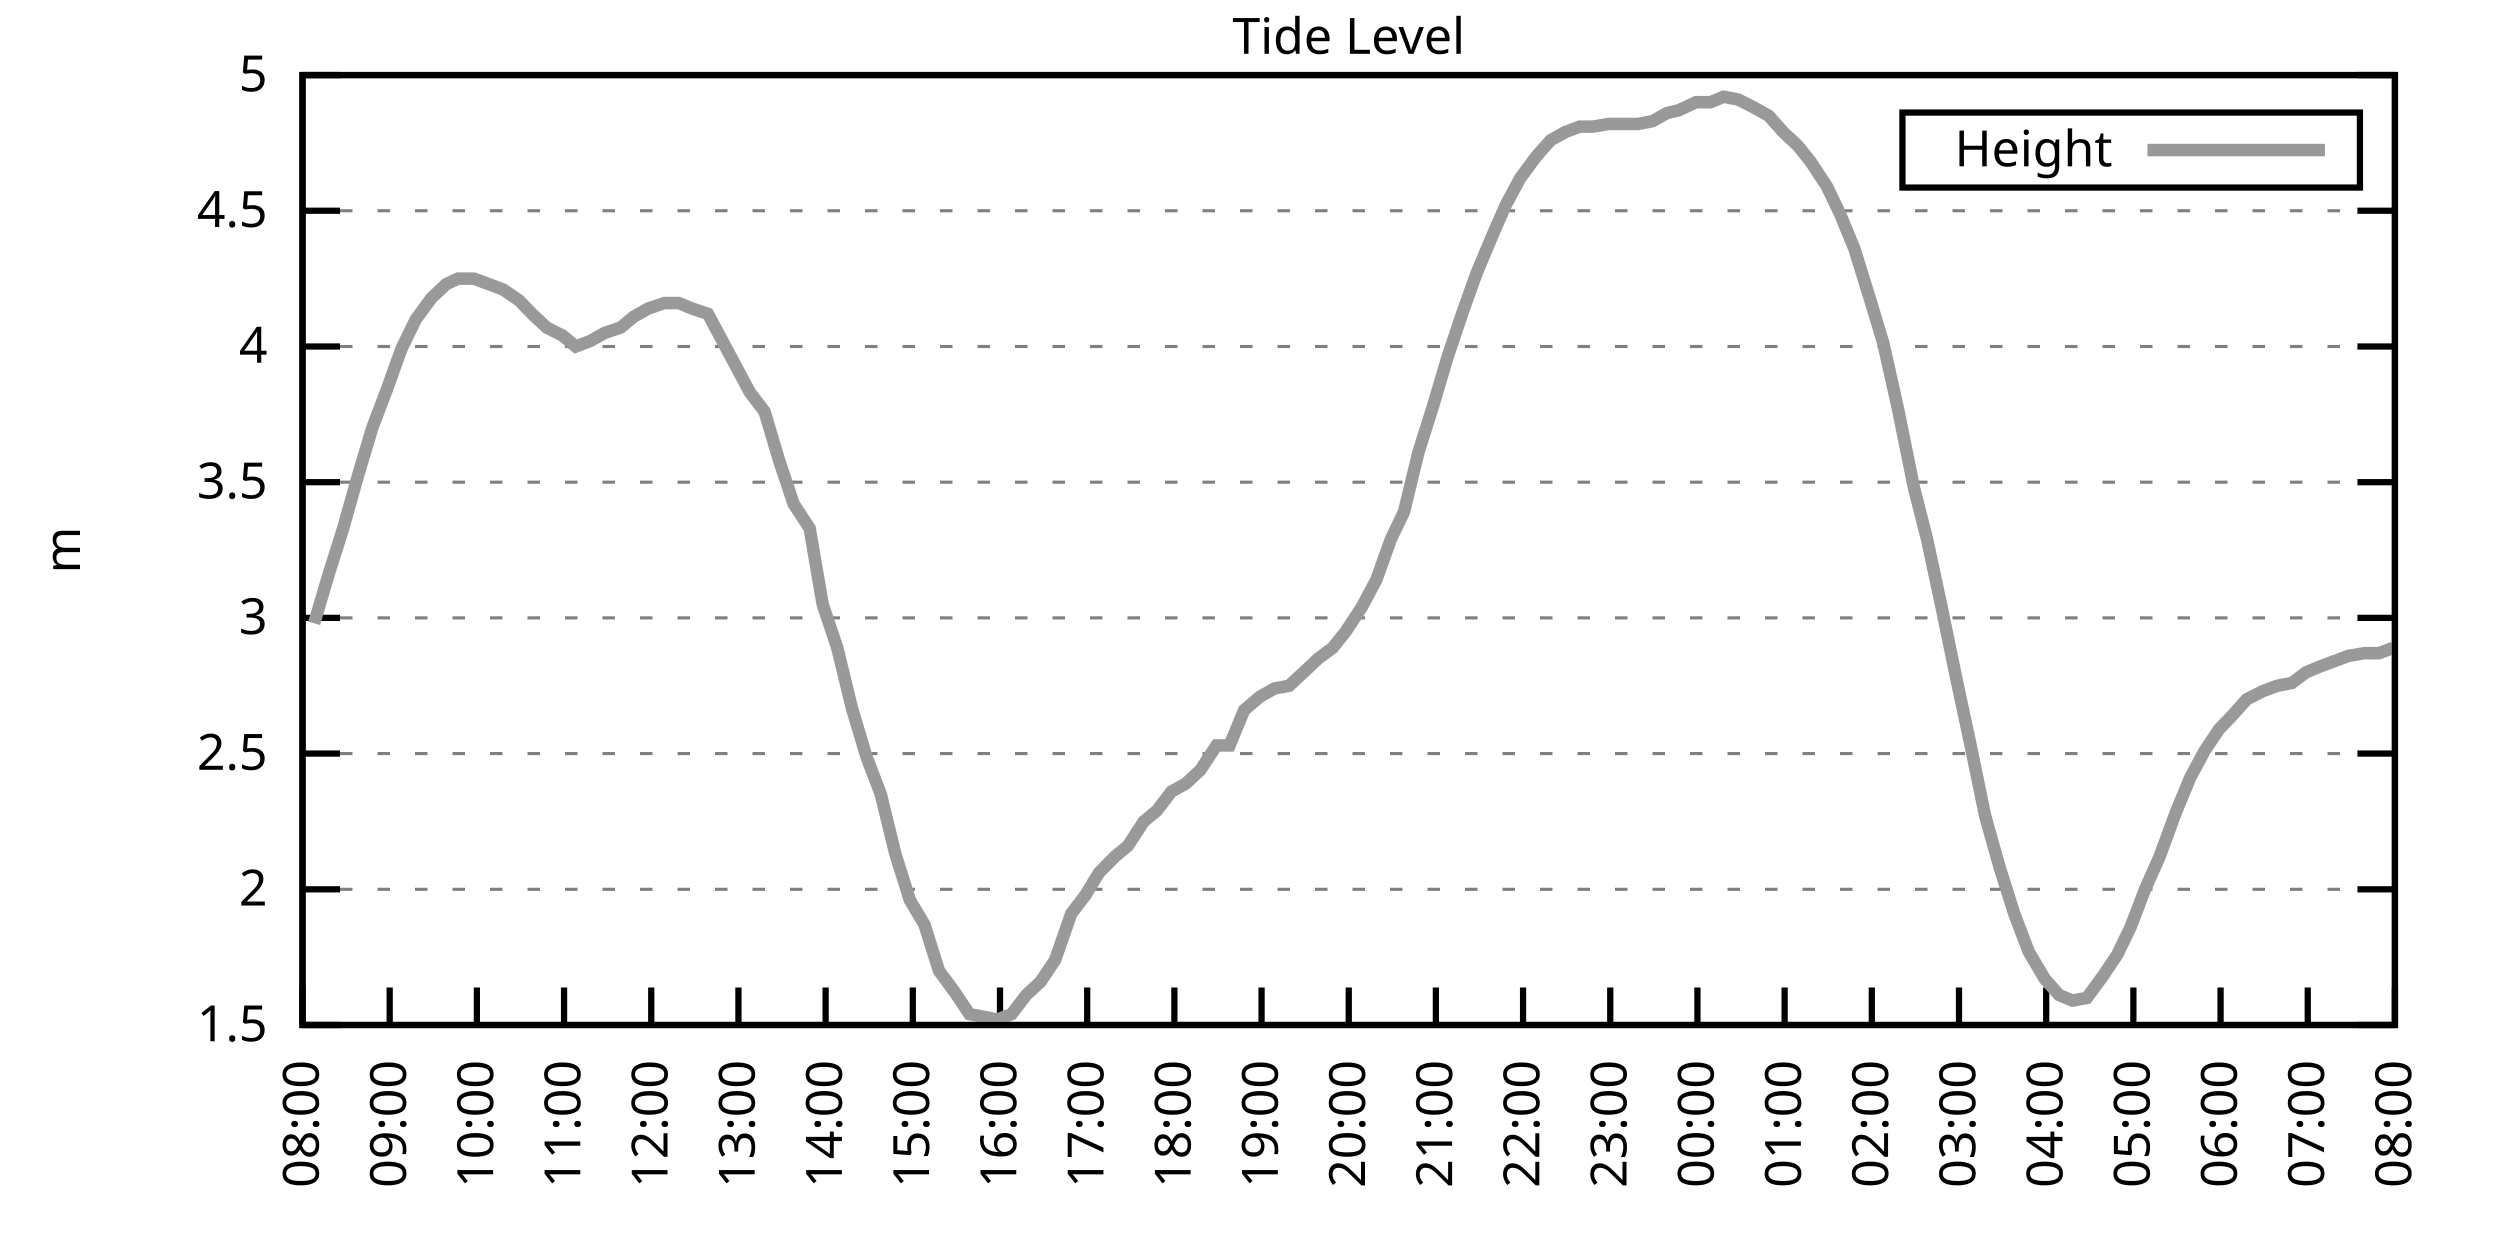
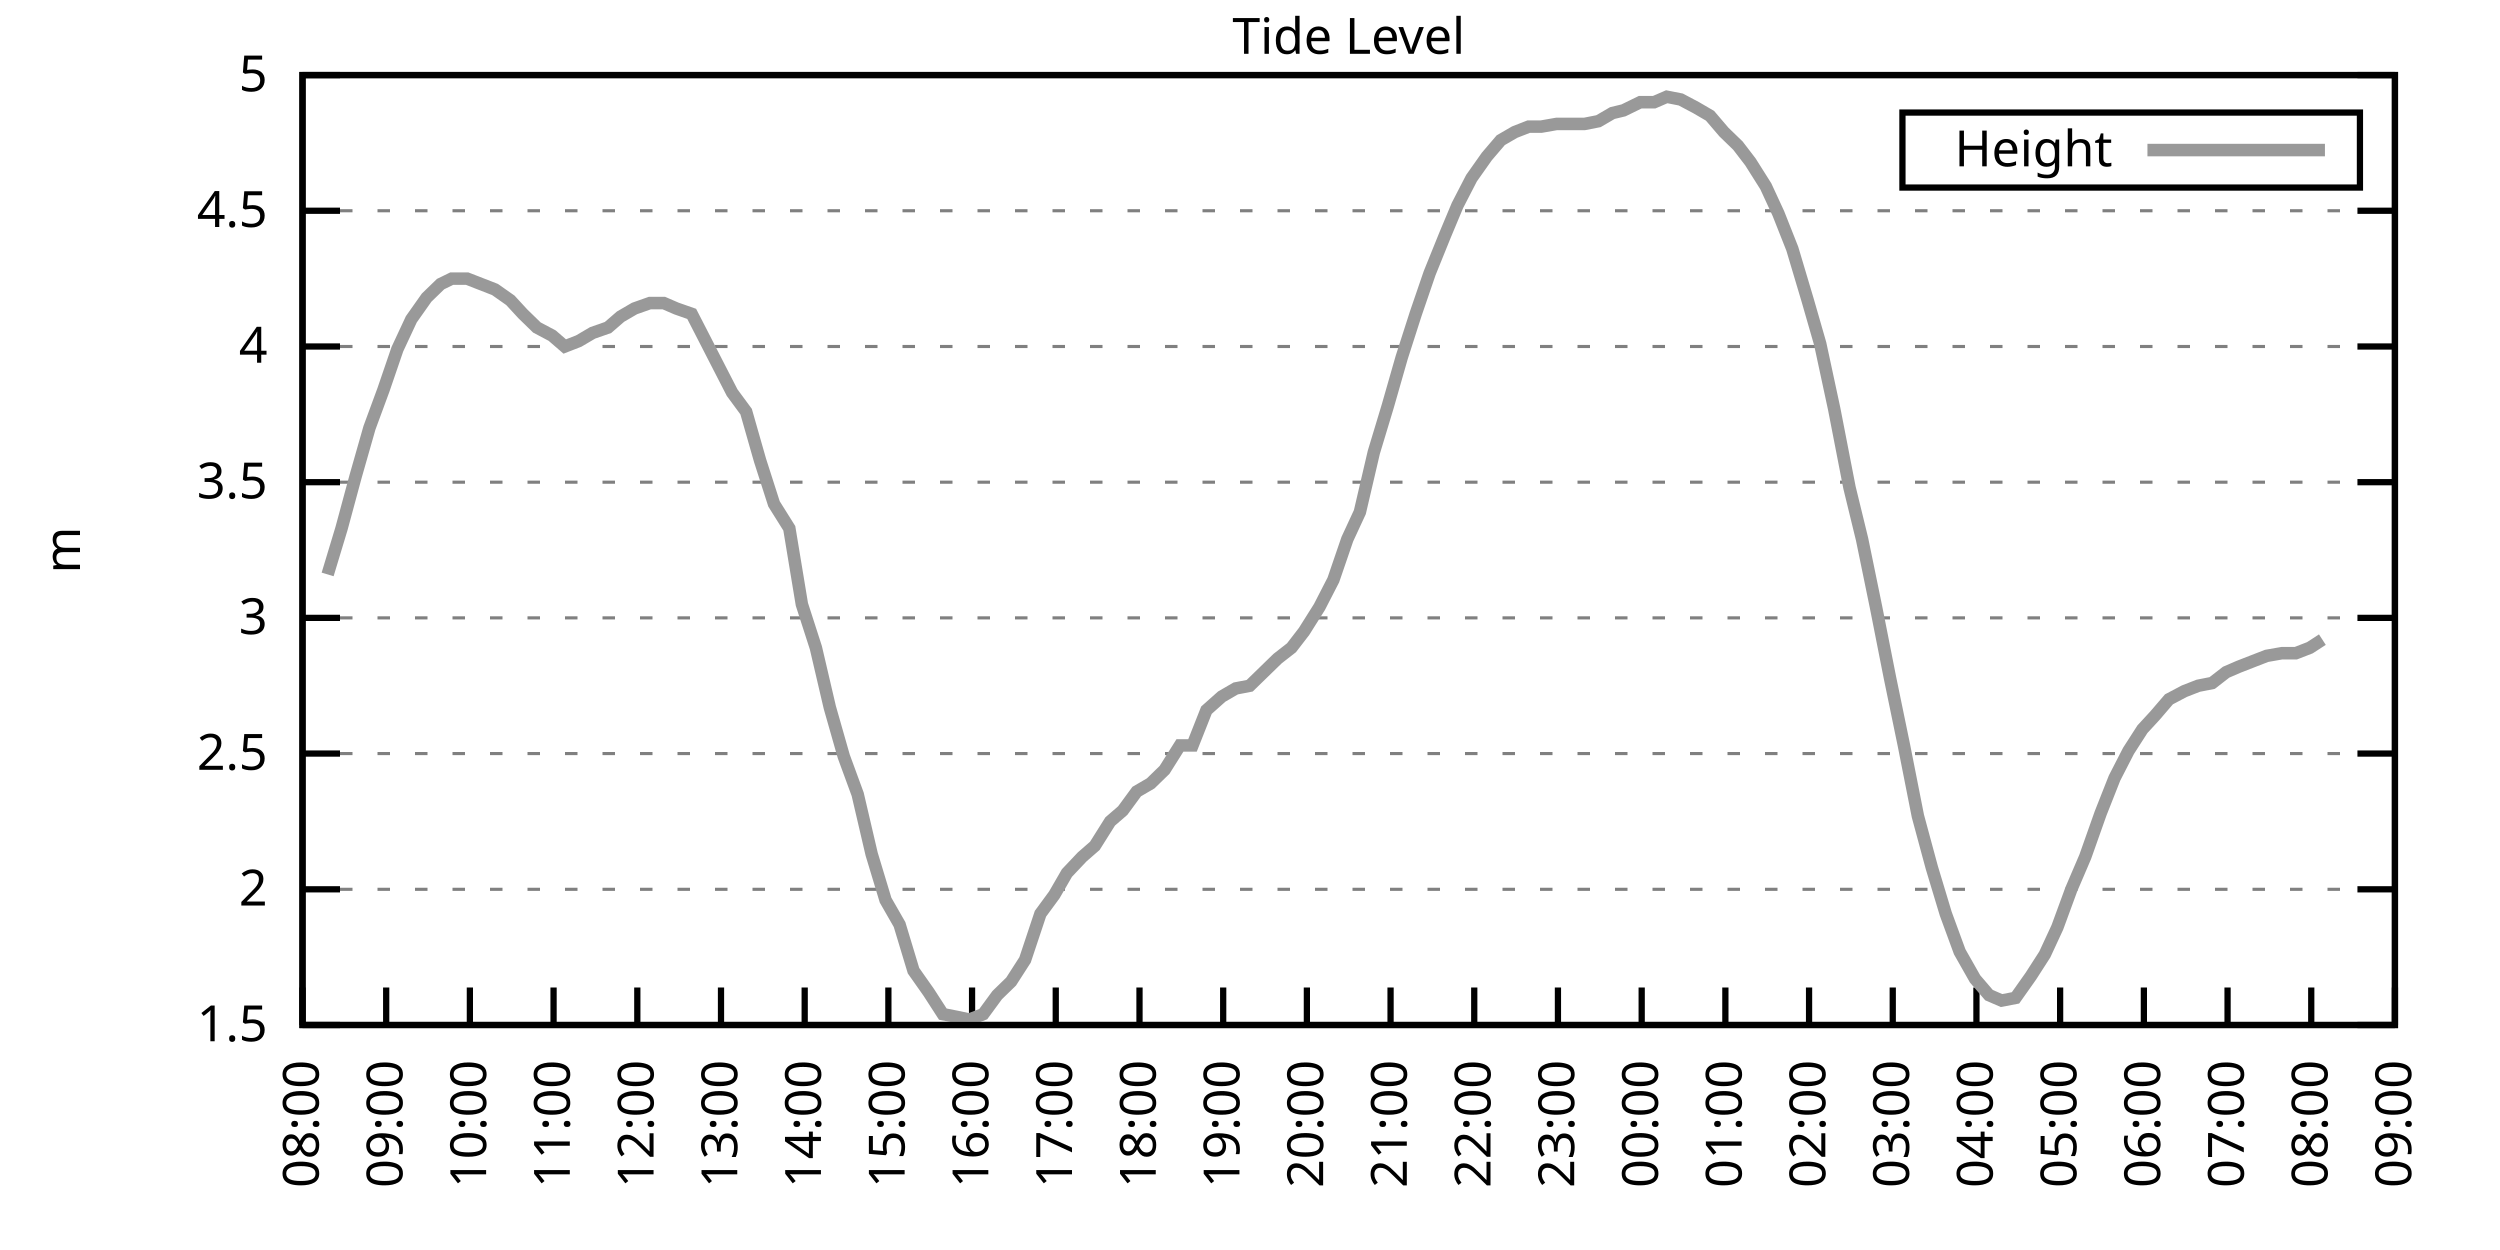
<svg xmlns="http://www.w3.org/2000/svg" xmlns:xlink="http://www.w3.org/1999/xlink" width="400" height="200" viewBox="0 0 400 200">
  <g id="gnuplot_canvas">
    <rect x="0" y="0" width="400" height="200" fill="none" />
    <defs>
      <circle id="gpDot" r="0.5" stroke-width="0.5" stroke="currentColor" />
      <path id="gpPt0" stroke-width="0.333" stroke="currentColor" d="M-1,0 h2 M0,-1 v2" />
      <path id="gpPt1" stroke-width="0.333" stroke="currentColor" d="M-1,-1 L1,1 M1,-1 L-1,1" />
      <path id="gpPt2" stroke-width="0.333" stroke="currentColor" d="M-1,0 L1,0 M0,-1 L0,1 M-1,-1 L1,1 M-1,1 L1,-1" />
      <rect id="gpPt3" stroke-width="0.333" stroke="currentColor" x="-1" y="-1" width="2" height="2" />
      <rect id="gpPt4" stroke-width="0.333" stroke="currentColor" fill="currentColor" x="-1" y="-1" width="2" height="2" />
      <circle id="gpPt5" stroke-width="0.333" stroke="currentColor" cx="0" cy="0" r="1" />
      <use xlink:href="#gpPt5" id="gpPt6" fill="currentColor" stroke="none" />
      <path id="gpPt7" stroke-width="0.333" stroke="currentColor" d="M0,-1.33 L-1.33,0.67 L1.33,0.67 z" />
      <use xlink:href="#gpPt7" id="gpPt8" fill="currentColor" stroke="none" />
      <use xlink:href="#gpPt7" id="gpPt9" stroke="currentColor" transform="rotate(180)" />
      <use xlink:href="#gpPt9" id="gpPt10" fill="currentColor" stroke="none" />
      <use xlink:href="#gpPt3" id="gpPt11" stroke="currentColor" transform="rotate(45)" />
      <use xlink:href="#gpPt11" id="gpPt12" fill="currentColor" stroke="none" />
      <path id="gpPt13" stroke-width="0.333" stroke="currentColor" d="M0,1.330 L1.265,0.411 L0.782,-1.067 L-0.782,-1.076 L-1.265,0.411 z" />
      <use xlink:href="#gpPt13" id="gpPt14" fill="currentColor" stroke="none" />
      <filter id="textbox" filterUnits="objectBoundingBox" x="0" y="0" height="1" width="1">
        <feFlood flood-color="white" flood-opacity="1" result="bgnd" />
        <feComposite in="SourceGraphic" in2="bgnd" operator="atop" />
      </filter>
      <filter id="greybox" filterUnits="objectBoundingBox" x="0" y="0" height="1" width="1">
        <feFlood flood-color="lightgrey" flood-opacity="1" result="grey" />
        <feComposite in="SourceGraphic" in2="grey" operator="atop" />
      </filter>
    </defs>
    <g fill="none" color="white" stroke="currentColor" stroke-width="1.00" stroke-linecap="butt" stroke-linejoin="miter">
</g>
    <g fill="none" color="black" stroke="currentColor" stroke-width="1.00" stroke-linecap="butt" stroke-linejoin="miter">
      <g stroke="none" shape-rendering="crispEdges">
        <polygon fill="rgb(255, 255, 255)" points="48.40,164.00 383.18,164.00 383.18,12.02 48.40,12.02 " />
      </g>
    </g>
    <g fill="none" color="black" stroke="currentColor" stroke-width="1.00" stroke-linecap="butt" stroke-linejoin="miter">
</g>
    <g fill="none" color="black" stroke="black" stroke-width="0.50" stroke-linecap="butt" stroke-linejoin="miter">
</g>
    <g fill="none" color="gray" stroke="currentColor" stroke-width="0.50" stroke-linecap="butt" stroke-linejoin="miter">
      <path stroke="gray" stroke-dasharray="2,4" class="gridline" d="M48.40,164.00 L383.19,164.00  " />
    </g>
    <g fill="none" color="gray" stroke="gray" stroke-width="1.00" stroke-linecap="butt" stroke-linejoin="miter">
</g>
    <g fill="none" color="black" stroke="currentColor" stroke-width="1.00" stroke-linecap="butt" stroke-linejoin="miter">
      <path stroke="black" d="M48.40,164.00 L54.40,164.00 M383.19,164.00 L377.19,164.00  " />
      <g transform="translate(42.80,166.60)" stroke="none" fill="black" font-family="Sans" font-size="8.00" text-anchor="end">
        <text>
          <tspan font-family="Sans"> 1.5</tspan>
        </text>
      </g>
    </g>
    <g fill="none" color="black" stroke="currentColor" stroke-width="1.00" stroke-linecap="butt" stroke-linejoin="miter">
</g>
    <g fill="none" color="black" stroke="black" stroke-width="0.50" stroke-linecap="butt" stroke-linejoin="miter">
</g>
    <g fill="none" color="gray" stroke="currentColor" stroke-width="0.50" stroke-linecap="butt" stroke-linejoin="miter">
      <path stroke="gray" stroke-dasharray="2,4" class="gridline" d="M48.40,142.29 L383.19,142.29  " />
    </g>
    <g fill="none" color="gray" stroke="gray" stroke-width="1.00" stroke-linecap="butt" stroke-linejoin="miter">
</g>
    <g fill="none" color="black" stroke="currentColor" stroke-width="1.00" stroke-linecap="butt" stroke-linejoin="miter">
      <path stroke="black" d="M48.40,142.29 L54.40,142.29 M383.19,142.29 L377.19,142.29  " />
      <g transform="translate(42.80,144.89)" stroke="none" fill="black" font-family="Sans" font-size="8.00" text-anchor="end">
        <text>
          <tspan font-family="Sans"> 2</tspan>
        </text>
      </g>
    </g>
    <g fill="none" color="black" stroke="currentColor" stroke-width="1.00" stroke-linecap="butt" stroke-linejoin="miter">
</g>
    <g fill="none" color="black" stroke="black" stroke-width="0.50" stroke-linecap="butt" stroke-linejoin="miter">
</g>
    <g fill="none" color="gray" stroke="currentColor" stroke-width="0.50" stroke-linecap="butt" stroke-linejoin="miter">
      <path stroke="gray" stroke-dasharray="2,4" class="gridline" d="M48.40,120.57 L383.19,120.57  " />
    </g>
    <g fill="none" color="gray" stroke="gray" stroke-width="1.00" stroke-linecap="butt" stroke-linejoin="miter">
</g>
    <g fill="none" color="black" stroke="currentColor" stroke-width="1.00" stroke-linecap="butt" stroke-linejoin="miter">
      <path stroke="black" d="M48.40,120.57 L54.40,120.57 M383.19,120.57 L377.19,120.57  " />
      <g transform="translate(42.80,123.17)" stroke="none" fill="black" font-family="Sans" font-size="8.00" text-anchor="end">
        <text>
          <tspan font-family="Sans"> 2.5</tspan>
        </text>
      </g>
    </g>
    <g fill="none" color="black" stroke="currentColor" stroke-width="1.00" stroke-linecap="butt" stroke-linejoin="miter">
</g>
    <g fill="none" color="black" stroke="black" stroke-width="0.50" stroke-linecap="butt" stroke-linejoin="miter">
</g>
    <g fill="none" color="gray" stroke="currentColor" stroke-width="0.50" stroke-linecap="butt" stroke-linejoin="miter">
      <path stroke="gray" stroke-dasharray="2,4" class="gridline" d="M48.40,98.86 L383.19,98.86  " />
    </g>
    <g fill="none" color="gray" stroke="gray" stroke-width="1.00" stroke-linecap="butt" stroke-linejoin="miter">
</g>
    <g fill="none" color="black" stroke="currentColor" stroke-width="1.00" stroke-linecap="butt" stroke-linejoin="miter">
      <path stroke="black" d="M48.40,98.86 L54.40,98.86 M383.19,98.86 L377.19,98.86  " />
      <g transform="translate(42.80,101.46)" stroke="none" fill="black" font-family="Sans" font-size="8.00" text-anchor="end">
        <text>
          <tspan font-family="Sans"> 3</tspan>
        </text>
      </g>
    </g>
    <g fill="none" color="black" stroke="currentColor" stroke-width="1.00" stroke-linecap="butt" stroke-linejoin="miter">
</g>
    <g fill="none" color="black" stroke="black" stroke-width="0.50" stroke-linecap="butt" stroke-linejoin="miter">
</g>
    <g fill="none" color="gray" stroke="currentColor" stroke-width="0.50" stroke-linecap="butt" stroke-linejoin="miter">
      <path stroke="gray" stroke-dasharray="2,4" class="gridline" d="M48.40,77.15 L383.19,77.15  " />
    </g>
    <g fill="none" color="gray" stroke="gray" stroke-width="1.00" stroke-linecap="butt" stroke-linejoin="miter">
</g>
    <g fill="none" color="black" stroke="currentColor" stroke-width="1.00" stroke-linecap="butt" stroke-linejoin="miter">
      <path stroke="black" d="M48.40,77.15 L54.40,77.15 M383.19,77.15 L377.19,77.15  " />
      <g transform="translate(42.80,79.75)" stroke="none" fill="black" font-family="Sans" font-size="8.00" text-anchor="end">
        <text>
          <tspan font-family="Sans"> 3.5</tspan>
        </text>
      </g>
    </g>
    <g fill="none" color="black" stroke="currentColor" stroke-width="1.00" stroke-linecap="butt" stroke-linejoin="miter">
</g>
    <g fill="none" color="black" stroke="black" stroke-width="0.50" stroke-linecap="butt" stroke-linejoin="miter">
</g>
    <g fill="none" color="gray" stroke="currentColor" stroke-width="0.50" stroke-linecap="butt" stroke-linejoin="miter">
      <path stroke="gray" stroke-dasharray="2,4" class="gridline" d="M48.40,55.44 L383.19,55.44  " />
    </g>
    <g fill="none" color="gray" stroke="gray" stroke-width="1.00" stroke-linecap="butt" stroke-linejoin="miter">
</g>
    <g fill="none" color="black" stroke="currentColor" stroke-width="1.00" stroke-linecap="butt" stroke-linejoin="miter">
      <path stroke="black" d="M48.40,55.44 L54.40,55.44 M383.19,55.44 L377.19,55.44  " />
      <g transform="translate(42.80,58.04)" stroke="none" fill="black" font-family="Sans" font-size="8.00" text-anchor="end">
        <text>
          <tspan font-family="Sans"> 4</tspan>
        </text>
      </g>
    </g>
    <g fill="none" color="black" stroke="currentColor" stroke-width="1.00" stroke-linecap="butt" stroke-linejoin="miter">
</g>
    <g fill="none" color="black" stroke="black" stroke-width="0.50" stroke-linecap="butt" stroke-linejoin="miter">
</g>
    <g fill="none" color="gray" stroke="currentColor" stroke-width="0.50" stroke-linecap="butt" stroke-linejoin="miter">
      <path stroke="gray" stroke-dasharray="2,4" class="gridline" d="M48.40,33.72 L383.19,33.72  " />
    </g>
    <g fill="none" color="gray" stroke="gray" stroke-width="1.00" stroke-linecap="butt" stroke-linejoin="miter">
</g>
    <g fill="none" color="black" stroke="currentColor" stroke-width="1.00" stroke-linecap="butt" stroke-linejoin="miter">
      <path stroke="black" d="M48.40,33.72 L54.40,33.72 M383.19,33.72 L377.19,33.72  " />
      <g transform="translate(42.80,36.32)" stroke="none" fill="black" font-family="Sans" font-size="8.00" text-anchor="end">
        <text>
          <tspan font-family="Sans"> 4.5</tspan>
        </text>
      </g>
    </g>
    <g fill="none" color="black" stroke="currentColor" stroke-width="1.00" stroke-linecap="butt" stroke-linejoin="miter">
</g>
    <g fill="none" color="black" stroke="black" stroke-width="0.50" stroke-linecap="butt" stroke-linejoin="miter">
</g>
    <g fill="none" color="gray" stroke="currentColor" stroke-width="0.50" stroke-linecap="butt" stroke-linejoin="miter">
      <path stroke="gray" stroke-dasharray="2,4" class="gridline" d="M48.40,12.01 L383.19,12.01  " />
    </g>
    <g fill="none" color="gray" stroke="gray" stroke-width="1.00" stroke-linecap="butt" stroke-linejoin="miter">
</g>
    <g fill="none" color="black" stroke="currentColor" stroke-width="1.00" stroke-linecap="butt" stroke-linejoin="miter">
      <path stroke="black" d="M48.40,12.01 L54.40,12.01 M383.19,12.01 L377.19,12.01  " />
      <g transform="translate(42.80,14.61)" stroke="none" fill="black" font-family="Sans" font-size="8.00" text-anchor="end">
        <text>
          <tspan font-family="Sans"> 5</tspan>
        </text>
      </g>
    </g>
    <g fill="none" color="black" stroke="currentColor" stroke-width="1.00" stroke-linecap="butt" stroke-linejoin="miter">
      <path stroke="black" d="M48.40,164.00 L48.40,158.00  " />
      <g transform="translate(51.00,169.60) rotate(270.00)" stroke="none" fill="black" font-family="Sans" font-size="8.00" text-anchor="end">
        <text>
          <tspan font-family="Sans">08:00</tspan>
        </text>
      </g>
    </g>
    <g fill="none" color="black" stroke="currentColor" stroke-width="1.00" stroke-linecap="butt" stroke-linejoin="miter">
-       <path stroke="black" d="M62.35,164.00 L62.35,158.00  " />
-       <g transform="translate(64.95,169.60) rotate(270.00)" stroke="none" fill="black" font-family="Sans" font-size="8.00" text-anchor="end">
+       <path stroke="black" d="M61.79,164.00 L61.79,158.00  " />
+       <g transform="translate(64.39,169.60) rotate(270.00)" stroke="none" fill="black" font-family="Sans" font-size="8.00" text-anchor="end">
        <text>
          <tspan font-family="Sans">09:00</tspan>
        </text>
      </g>
    </g>
    <g fill="none" color="black" stroke="currentColor" stroke-width="1.00" stroke-linecap="butt" stroke-linejoin="miter">
-       <path stroke="black" d="M76.30,164.00 L76.30,158.00  " />
-       <g transform="translate(78.90,169.60) rotate(270.00)" stroke="none" fill="black" font-family="Sans" font-size="8.00" text-anchor="end">
+       <path stroke="black" d="M75.18,164.00 L75.18,158.00  " />
+       <g transform="translate(77.78,169.60) rotate(270.00)" stroke="none" fill="black" font-family="Sans" font-size="8.00" text-anchor="end">
        <text>
          <tspan font-family="Sans">10:00</tspan>
        </text>
      </g>
    </g>
    <g fill="none" color="black" stroke="currentColor" stroke-width="1.00" stroke-linecap="butt" stroke-linejoin="miter">
-       <path stroke="black" d="M90.25,164.00 L90.25,158.00  " />
-       <g transform="translate(92.85,169.60) rotate(270.00)" stroke="none" fill="black" font-family="Sans" font-size="8.00" text-anchor="end">
+       <path stroke="black" d="M88.57,164.00 L88.57,158.00  " />
+       <g transform="translate(91.17,169.60) rotate(270.00)" stroke="none" fill="black" font-family="Sans" font-size="8.00" text-anchor="end">
        <text>
          <tspan font-family="Sans">11:00</tspan>
        </text>
      </g>
    </g>
    <g fill="none" color="black" stroke="currentColor" stroke-width="1.00" stroke-linecap="butt" stroke-linejoin="miter">
-       <path stroke="black" d="M104.20,164.00 L104.20,158.00  " />
-       <g transform="translate(106.80,169.60) rotate(270.00)" stroke="none" fill="black" font-family="Sans" font-size="8.00" text-anchor="end">
+       <path stroke="black" d="M101.97,164.00 L101.97,158.00  " />
+       <g transform="translate(104.57,169.60) rotate(270.00)" stroke="none" fill="black" font-family="Sans" font-size="8.00" text-anchor="end">
        <text>
          <tspan font-family="Sans">12:00</tspan>
        </text>
      </g>
    </g>
    <g fill="none" color="black" stroke="currentColor" stroke-width="1.00" stroke-linecap="butt" stroke-linejoin="miter">
-       <path stroke="black" d="M118.15,164.00 L118.15,158.00  " />
-       <g transform="translate(120.75,169.60) rotate(270.00)" stroke="none" fill="black" font-family="Sans" font-size="8.00" text-anchor="end">
+       <path stroke="black" d="M115.36,164.00 L115.36,158.00  " />
+       <g transform="translate(117.96,169.60) rotate(270.00)" stroke="none" fill="black" font-family="Sans" font-size="8.00" text-anchor="end">
        <text>
          <tspan font-family="Sans">13:00</tspan>
        </text>
      </g>
    </g>
    <g fill="none" color="black" stroke="currentColor" stroke-width="1.00" stroke-linecap="butt" stroke-linejoin="miter">
-       <path stroke="black" d="M132.10,164.00 L132.10,158.00  " />
-       <g transform="translate(134.70,169.60) rotate(270.00)" stroke="none" fill="black" font-family="Sans" font-size="8.00" text-anchor="end">
+       <path stroke="black" d="M128.75,164.00 L128.75,158.00  " />
+       <g transform="translate(131.35,169.60) rotate(270.00)" stroke="none" fill="black" font-family="Sans" font-size="8.00" text-anchor="end">
        <text>
          <tspan font-family="Sans">14:00</tspan>
        </text>
      </g>
    </g>
    <g fill="none" color="black" stroke="currentColor" stroke-width="1.00" stroke-linecap="butt" stroke-linejoin="miter">
-       <path stroke="black" d="M146.05,164.00 L146.05,158.00  " />
-       <g transform="translate(148.65,169.60) rotate(270.00)" stroke="none" fill="black" font-family="Sans" font-size="8.00" text-anchor="end">
+       <path stroke="black" d="M142.14,164.00 L142.14,158.00  " />
+       <g transform="translate(144.74,169.60) rotate(270.00)" stroke="none" fill="black" font-family="Sans" font-size="8.00" text-anchor="end">
        <text>
          <tspan font-family="Sans">15:00</tspan>
        </text>
      </g>
    </g>
    <g fill="none" color="black" stroke="currentColor" stroke-width="1.00" stroke-linecap="butt" stroke-linejoin="miter">
-       <path stroke="black" d="M160.00,164.00 L160.00,158.00  " />
-       <g transform="translate(162.60,169.60) rotate(270.00)" stroke="none" fill="black" font-family="Sans" font-size="8.00" text-anchor="end">
+       <path stroke="black" d="M155.53,164.00 L155.53,158.00  " />
+       <g transform="translate(158.13,169.60) rotate(270.00)" stroke="none" fill="black" font-family="Sans" font-size="8.00" text-anchor="end">
        <text>
          <tspan font-family="Sans">16:00</tspan>
        </text>
      </g>
    </g>
    <g fill="none" color="black" stroke="currentColor" stroke-width="1.00" stroke-linecap="butt" stroke-linejoin="miter">
-       <path stroke="black" d="M173.95,164.00 L173.95,158.00  " />
-       <g transform="translate(176.55,169.60) rotate(270.00)" stroke="none" fill="black" font-family="Sans" font-size="8.00" text-anchor="end">
+       <path stroke="black" d="M168.92,164.00 L168.92,158.00  " />
+       <g transform="translate(171.52,169.60) rotate(270.00)" stroke="none" fill="black" font-family="Sans" font-size="8.00" text-anchor="end">
        <text>
          <tspan font-family="Sans">17:00</tspan>
        </text>
      </g>
    </g>
    <g fill="none" color="black" stroke="currentColor" stroke-width="1.00" stroke-linecap="butt" stroke-linejoin="miter">
-       <path stroke="black" d="M187.90,164.00 L187.90,158.00  " />
-       <g transform="translate(190.50,169.60) rotate(270.00)" stroke="none" fill="black" font-family="Sans" font-size="8.00" text-anchor="end">
+       <path stroke="black" d="M182.32,164.00 L182.32,158.00  " />
+       <g transform="translate(184.92,169.60) rotate(270.00)" stroke="none" fill="black" font-family="Sans" font-size="8.00" text-anchor="end">
        <text>
          <tspan font-family="Sans">18:00</tspan>
        </text>
      </g>
    </g>
    <g fill="none" color="black" stroke="currentColor" stroke-width="1.00" stroke-linecap="butt" stroke-linejoin="miter">
-       <path stroke="black" d="M201.85,164.00 L201.85,158.00  " />
-       <g transform="translate(204.45,169.60) rotate(270.00)" stroke="none" fill="black" font-family="Sans" font-size="8.00" text-anchor="end">
+       <path stroke="black" d="M195.71,164.00 L195.71,158.00  " />
+       <g transform="translate(198.31,169.60) rotate(270.00)" stroke="none" fill="black" font-family="Sans" font-size="8.00" text-anchor="end">
        <text>
          <tspan font-family="Sans">19:00</tspan>
        </text>
      </g>
    </g>
    <g fill="none" color="black" stroke="currentColor" stroke-width="1.00" stroke-linecap="butt" stroke-linejoin="miter">
-       <path stroke="black" d="M215.80,164.00 L215.80,158.00  " />
-       <g transform="translate(218.40,169.60) rotate(270.00)" stroke="none" fill="black" font-family="Sans" font-size="8.00" text-anchor="end">
+       <path stroke="black" d="M209.10,164.00 L209.10,158.00  " />
+       <g transform="translate(211.70,169.60) rotate(270.00)" stroke="none" fill="black" font-family="Sans" font-size="8.00" text-anchor="end">
        <text>
          <tspan font-family="Sans">20:00</tspan>
        </text>
      </g>
    </g>
    <g fill="none" color="black" stroke="currentColor" stroke-width="1.00" stroke-linecap="butt" stroke-linejoin="miter">
-       <path stroke="black" d="M229.74,164.00 L229.74,158.00  " />
-       <g transform="translate(232.34,169.60) rotate(270.00)" stroke="none" fill="black" font-family="Sans" font-size="8.00" text-anchor="end">
+       <path stroke="black" d="M222.49,164.00 L222.49,158.00  " />
+       <g transform="translate(225.09,169.60) rotate(270.00)" stroke="none" fill="black" font-family="Sans" font-size="8.00" text-anchor="end">
        <text>
          <tspan font-family="Sans">21:00</tspan>
        </text>
      </g>
    </g>
    <g fill="none" color="black" stroke="currentColor" stroke-width="1.00" stroke-linecap="butt" stroke-linejoin="miter">
-       <path stroke="black" d="M243.69,164.00 L243.69,158.00  " />
-       <g transform="translate(246.29,169.60) rotate(270.00)" stroke="none" fill="black" font-family="Sans" font-size="8.00" text-anchor="end">
+       <path stroke="black" d="M235.88,164.00 L235.88,158.00  " />
+       <g transform="translate(238.48,169.60) rotate(270.00)" stroke="none" fill="black" font-family="Sans" font-size="8.00" text-anchor="end">
        <text>
          <tspan font-family="Sans">22:00</tspan>
        </text>
      </g>
    </g>
    <g fill="none" color="black" stroke="currentColor" stroke-width="1.00" stroke-linecap="butt" stroke-linejoin="miter">
-       <path stroke="black" d="M257.64,164.00 L257.64,158.00  " />
-       <g transform="translate(260.24,169.60) rotate(270.00)" stroke="none" fill="black" font-family="Sans" font-size="8.00" text-anchor="end">
+       <path stroke="black" d="M249.27,164.00 L249.27,158.00  " />
+       <g transform="translate(251.87,169.60) rotate(270.00)" stroke="none" fill="black" font-family="Sans" font-size="8.00" text-anchor="end">
        <text>
          <tspan font-family="Sans">23:00</tspan>
        </text>
      </g>
    </g>
    <g fill="none" color="black" stroke="currentColor" stroke-width="1.00" stroke-linecap="butt" stroke-linejoin="miter">
-       <path stroke="black" d="M271.59,164.00 L271.59,158.00  " />
-       <g transform="translate(274.19,169.60) rotate(270.00)" stroke="none" fill="black" font-family="Sans" font-size="8.00" text-anchor="end">
+       <path stroke="black" d="M262.67,164.00 L262.67,158.00  " />
+       <g transform="translate(265.27,169.60) rotate(270.00)" stroke="none" fill="black" font-family="Sans" font-size="8.00" text-anchor="end">
        <text>
          <tspan font-family="Sans">00:00</tspan>
        </text>
      </g>
    </g>
    <g fill="none" color="black" stroke="currentColor" stroke-width="1.00" stroke-linecap="butt" stroke-linejoin="miter">
-       <path stroke="black" d="M285.54,164.00 L285.54,158.00  " />
-       <g transform="translate(288.14,169.60) rotate(270.00)" stroke="none" fill="black" font-family="Sans" font-size="8.00" text-anchor="end">
+       <path stroke="black" d="M276.06,164.00 L276.06,158.00  " />
+       <g transform="translate(278.66,169.60) rotate(270.00)" stroke="none" fill="black" font-family="Sans" font-size="8.00" text-anchor="end">
        <text>
          <tspan font-family="Sans">01:00</tspan>
        </text>
      </g>
    </g>
    <g fill="none" color="black" stroke="currentColor" stroke-width="1.00" stroke-linecap="butt" stroke-linejoin="miter">
-       <path stroke="black" d="M299.49,164.00 L299.49,158.00  " />
-       <g transform="translate(302.09,169.60) rotate(270.00)" stroke="none" fill="black" font-family="Sans" font-size="8.00" text-anchor="end">
+       <path stroke="black" d="M289.45,164.00 L289.45,158.00  " />
+       <g transform="translate(292.05,169.60) rotate(270.00)" stroke="none" fill="black" font-family="Sans" font-size="8.00" text-anchor="end">
        <text>
          <tspan font-family="Sans">02:00</tspan>
        </text>
      </g>
    </g>
    <g fill="none" color="black" stroke="currentColor" stroke-width="1.00" stroke-linecap="butt" stroke-linejoin="miter">
-       <path stroke="black" d="M313.44,164.00 L313.44,158.00  " />
-       <g transform="translate(316.04,169.60) rotate(270.00)" stroke="none" fill="black" font-family="Sans" font-size="8.00" text-anchor="end">
+       <path stroke="black" d="M302.84,164.00 L302.84,158.00  " />
+       <g transform="translate(305.44,169.60) rotate(270.00)" stroke="none" fill="black" font-family="Sans" font-size="8.00" text-anchor="end">
        <text>
          <tspan font-family="Sans">03:00</tspan>
        </text>
      </g>
    </g>
    <g fill="none" color="black" stroke="currentColor" stroke-width="1.00" stroke-linecap="butt" stroke-linejoin="miter">
-       <path stroke="black" d="M327.39,164.00 L327.39,158.00  " />
-       <g transform="translate(329.99,169.60) rotate(270.00)" stroke="none" fill="black" font-family="Sans" font-size="8.00" text-anchor="end">
+       <path stroke="black" d="M316.23,164.00 L316.23,158.00  " />
+       <g transform="translate(318.83,169.60) rotate(270.00)" stroke="none" fill="black" font-family="Sans" font-size="8.00" text-anchor="end">
        <text>
          <tspan font-family="Sans">04:00</tspan>
        </text>
      </g>
    </g>
    <g fill="none" color="black" stroke="currentColor" stroke-width="1.00" stroke-linecap="butt" stroke-linejoin="miter">
-       <path stroke="black" d="M341.34,164.00 L341.34,158.00  " />
-       <g transform="translate(343.94,169.60) rotate(270.00)" stroke="none" fill="black" font-family="Sans" font-size="8.00" text-anchor="end">
+       <path stroke="black" d="M329.62,164.00 L329.62,158.00  " />
+       <g transform="translate(332.22,169.60) rotate(270.00)" stroke="none" fill="black" font-family="Sans" font-size="8.00" text-anchor="end">
        <text>
          <tspan font-family="Sans">05:00</tspan>
        </text>
      </g>
    </g>
    <g fill="none" color="black" stroke="currentColor" stroke-width="1.00" stroke-linecap="butt" stroke-linejoin="miter">
-       <path stroke="black" d="M355.29,164.00 L355.29,158.00  " />
-       <g transform="translate(357.89,169.60) rotate(270.00)" stroke="none" fill="black" font-family="Sans" font-size="8.00" text-anchor="end">
+       <path stroke="black" d="M343.02,164.00 L343.02,158.00  " />
+       <g transform="translate(345.62,169.60) rotate(270.00)" stroke="none" fill="black" font-family="Sans" font-size="8.00" text-anchor="end">
        <text>
          <tspan font-family="Sans">06:00</tspan>
        </text>
      </g>
    </g>
    <g fill="none" color="black" stroke="currentColor" stroke-width="1.00" stroke-linecap="butt" stroke-linejoin="miter">
-       <path stroke="black" d="M369.24,164.00 L369.24,158.00  " />
-       <g transform="translate(371.84,169.60) rotate(270.00)" stroke="none" fill="black" font-family="Sans" font-size="8.00" text-anchor="end">
+       <path stroke="black" d="M356.41,164.00 L356.41,158.00  " />
+       <g transform="translate(359.01,169.60) rotate(270.00)" stroke="none" fill="black" font-family="Sans" font-size="8.00" text-anchor="end">
        <text>
          <tspan font-family="Sans">07:00</tspan>
+         </text>
+       </g>
+     </g>
+     <g fill="none" color="black" stroke="currentColor" stroke-width="1.00" stroke-linecap="butt" stroke-linejoin="miter">
+       <path stroke="black" d="M369.80,164.00 L369.80,158.00  " />
+       <g transform="translate(372.40,169.60) rotate(270.00)" stroke="none" fill="black" font-family="Sans" font-size="8.00" text-anchor="end">
+         <text>
+           <tspan font-family="Sans">08:00</tspan>
        </text>
      </g>
    </g>
    <g fill="none" color="black" stroke="currentColor" stroke-width="1.00" stroke-linecap="butt" stroke-linejoin="miter">
      <path stroke="black" d="M383.19,164.00 L383.19,158.00  " />
      <g transform="translate(385.79,169.60) rotate(270.00)" stroke="none" fill="black" font-family="Sans" font-size="8.00" text-anchor="end">
        <text>
-           <tspan font-family="Sans">08:00</tspan>
+           <tspan font-family="Sans">09:00</tspan>
        </text>
      </g>
    </g>
    <g fill="none" color="black" stroke="currentColor" stroke-width="1.00" stroke-linecap="butt" stroke-linejoin="miter">
</g>
    <g fill="none" color="black" stroke="currentColor" stroke-width="1.00" stroke-linecap="butt" stroke-linejoin="miter">
      <path stroke="black" d="M48.40,12.01 L48.40,164.00 L383.19,164.00 L383.19,12.01 L48.40,12.01 Z  " />
    </g>
    <g fill="none" color="black" stroke="currentColor" stroke-width="1.00" stroke-linecap="butt" stroke-linejoin="miter">
</g>
    <g fill="none" color="black" stroke="currentColor" stroke-width="1.00" stroke-linecap="butt" stroke-linejoin="miter">
      <path stroke="black" d="M304.39,30.01 L304.39,18.01 L377.59,18.01 L377.59,30.01 L304.39,30.01 Z  " />
    </g>
    <g id="Tide_level_plot_1">
      <g fill="none" color="white" stroke="black" stroke-width="2.00" stroke-linecap="butt" stroke-linejoin="miter">
</g>
      <g fill="none" color="black" stroke="currentColor" stroke-width="2.00" stroke-linecap="butt" stroke-linejoin="miter">
        <g transform="translate(337.99,26.61)" stroke="none" fill="black" font-family="Sans" font-size="8.00" text-anchor="end">
          <text>
            <tspan font-family="Sans">Height</tspan>
          </text>
        </g>
      </g>
      <g fill="none" color="black" stroke="currentColor" stroke-width="2.00" stroke-linecap="butt" stroke-linejoin="miter">
-         <path stroke="rgb(153, 153, 153)" d="M343.59,24.01 L371.99,24.01 M50.26,99.73 L52.58,91.91 L54.91,84.53 L57.23,76.28 L59.56,68.46 L61.88,62.38   L64.21,55.87 L66.53,51.09 L69.09,47.62 L71.42,45.45 L73.28,44.58 L75.83,44.58 L78.16,45.45 L80.48,46.32   L83.04,48.05 L85.13,50.22 L87.46,52.40 L90.02,53.70 L92.11,55.44 L94.43,54.57 L96.76,53.26 L99.32,52.40   L101.41,50.66 L103.73,49.36 L106.29,48.49 L108.62,48.49 L110.71,49.36 L113.27,50.22 L115.36,54.13 L117.68,58.48   L120.01,62.82 L122.33,65.86 L124.66,73.67 L126.98,80.62 L129.54,84.53 L131.63,96.69 L133.96,103.64 L136.28,113.19   L138.61,121.01 L140.93,127.09 L143.26,136.64 L145.58,144.02 L147.91,147.93 L150.23,155.31 L152.79,158.79 L155.11,162.26   L157.44,162.70 L159.53,163.13 L161.86,162.26 L164.18,159.22 L166.51,157.05 L168.83,153.58 L171.39,146.20 L173.71,143.16   L175.81,139.68 L178.36,137.08 L180.46,135.34 L183.01,131.43 L185.11,129.69 L187.43,126.65 L189.76,125.35 L192.08,123.18   L194.64,119.27 L196.73,119.27 L199.06,113.63 L201.61,111.45 L203.94,110.15 L206.26,109.72 L208.59,107.55 L210.91,105.38   L213.24,103.64 L215.33,101.03 L217.89,97.12 L220.21,92.78 L222.54,86.27 L224.63,81.93 L226.95,72.37 L229.28,64.99   L231.60,57.17 L233.93,50.22 L236.25,43.71 L238.81,37.63 L240.90,32.85 L243.23,28.51 L245.79,25.04 L248.11,22.43   L250.44,21.13 L252.76,20.26 L254.85,20.26 L257.41,19.83 L259.74,19.83 L262.06,19.83 L264.39,19.39 L266.71,18.09   L268.57,17.66 L271.36,16.35 L273.69,16.35 L275.78,15.48 L278.10,15.92 L280.66,17.22 L282.99,18.52 L285.31,21.13   L287.64,23.30 L289.73,25.91 L292.29,29.81 L294.38,34.16 L296.70,39.80 L299.26,48.05 L301.35,55.00 L303.68,65.42   L306.23,78.02 L308.33,86.27 L310.65,97.12 L312.98,108.42 L315.30,119.27 L317.63,130.56 L319.95,138.81 L322.28,146.20   L324.60,152.28 L327.16,156.62 L329.48,159.22 L331.58,160.09 L333.90,159.66 L336.46,156.18 L338.78,152.71 L340.88,148.37   L343.20,142.29 L345.53,137.08 L348.08,130.13 L350.41,124.48 L352.73,120.14 L355.06,116.67 L357.15,114.49 L359.48,111.89   L362.03,110.59 L364.36,109.72 L366.68,109.28 L369.01,107.55 L371.10,106.68 L373.43,105.81 L375.75,104.94 L378.31,104.51   L380.63,104.51 L382.96,103.64  " />
+         <path stroke="rgb(153, 153, 153)" d="M343.59,24.01 L371.99,24.01 M52.42,91.91 L54.65,84.53 L56.88,76.28 L59.11,68.46 L61.35,62.38 L63.58,55.87   L65.81,51.09 L68.26,47.62 L70.50,45.45 L72.28,44.58 L74.74,44.58 L76.97,45.45 L79.20,46.32 L81.66,48.05   L83.66,50.22 L85.90,52.40 L88.35,53.70 L90.36,55.44 L92.59,54.57 L94.82,53.26 L97.28,52.40 L99.29,50.66   L101.52,49.36 L103.98,48.49 L106.21,48.49 L108.22,49.36 L110.67,50.22 L112.68,54.13 L114.91,58.48 L117.14,62.82   L119.38,65.86 L121.61,73.67 L123.84,80.62 L126.29,84.53 L128.30,96.69 L130.54,103.64 L132.77,113.19 L135.00,121.01   L137.23,127.09 L139.46,136.64 L141.69,144.02 L143.93,147.93 L146.16,155.31 L148.61,158.79 L150.85,162.26 L153.08,162.70   L155.09,163.13 L157.32,162.26 L159.55,159.22 L161.78,157.05 L164.01,153.58 L166.47,146.20 L168.70,143.16 L170.71,139.68   L173.17,137.08 L175.17,135.34 L177.63,131.43 L179.64,129.69 L181.87,126.65 L184.10,125.35 L186.33,123.18 L188.79,119.27   L190.80,119.27 L193.03,113.63 L195.48,111.45 L197.72,110.15 L199.95,109.72 L202.18,107.55 L204.41,105.38 L206.64,103.64   L208.65,101.03 L211.11,97.12 L213.34,92.78 L215.57,86.27 L217.58,81.93 L219.81,72.37 L222.04,64.99 L224.28,57.17   L226.51,50.22 L228.74,43.71 L231.20,37.63 L233.20,32.85 L235.44,28.51 L237.89,25.04 L240.12,22.43 L242.36,21.13   L244.59,20.26 L246.60,20.26 L249.05,19.83 L251.28,19.83 L253.51,19.83 L255.75,19.39 L257.98,18.09 L259.76,17.66   L262.44,16.35 L264.67,16.35 L266.68,15.48 L268.92,15.92 L271.37,17.22 L273.60,18.52 L275.83,21.13 L278.07,23.30   L280.07,25.91 L282.53,29.81 L284.54,34.16 L286.77,39.80 L289.23,48.05 L291.23,55.00 L293.47,65.42 L295.92,78.02   L297.93,86.27 L300.16,97.12 L302.39,108.42 L304.63,119.27 L306.86,130.56 L309.09,138.81 L311.32,146.20 L313.55,152.28   L316.01,156.62 L318.24,159.22 L320.25,160.09 L322.48,159.66 L324.94,156.18 L327.17,152.71 L329.18,148.37 L331.41,142.29   L333.64,137.08 L336.10,130.13 L338.33,124.48 L340.56,120.14 L342.79,116.67 L344.80,114.49 L347.03,111.89 L349.49,110.59   L351.72,109.72 L353.95,109.28 L356.18,107.55 L358.19,106.68 L360.42,105.81 L362.66,104.94 L365.11,104.51 L367.34,104.51   L369.58,103.64 L371.58,102.34  " />
      </g>
    </g>
    <g fill="none" color="black" stroke="currentColor" stroke-width="2.00" stroke-linecap="butt" stroke-linejoin="miter">
</g>
    <g fill="none" color="black" stroke="black" stroke-width="1.00" stroke-linecap="butt" stroke-linejoin="miter">
</g>
    <g fill="none" color="black" stroke="currentColor" stroke-width="1.00" stroke-linecap="butt" stroke-linejoin="miter">
      <path stroke="black" d="M48.40,12.01 L48.40,164.00 L383.19,164.00 L383.19,12.01 L48.40,12.01 Z  " />
      <g transform="translate(12.80,88.01) rotate(270.00)" stroke="none" fill="black" font-family="Sans" font-size="8.00" text-anchor="middle">
        <text>
          <tspan font-family="Sans">m</tspan>
        </text>
      </g>
    </g>
    <g fill="none" color="black" stroke="currentColor" stroke-width="1.00" stroke-linecap="butt" stroke-linejoin="miter">
</g>
    <g fill="none" color="black" stroke="currentColor" stroke-width="1.00" stroke-linecap="butt" stroke-linejoin="miter">
      <g transform="translate(215.79,8.61)" stroke="none" fill="black" font-family="Sans" font-size="8.00" text-anchor="middle">
        <text>
          <tspan font-family="Sans">Tide Level</tspan>
        </text>
      </g>
    </g>
    <g fill="none" color="black" stroke="currentColor" stroke-width="1.00" stroke-linecap="butt" stroke-linejoin="miter">
</g>
  </g>
</svg>
